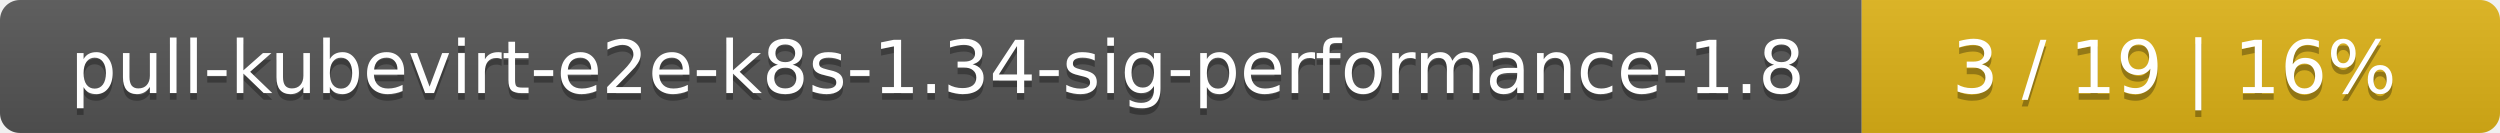
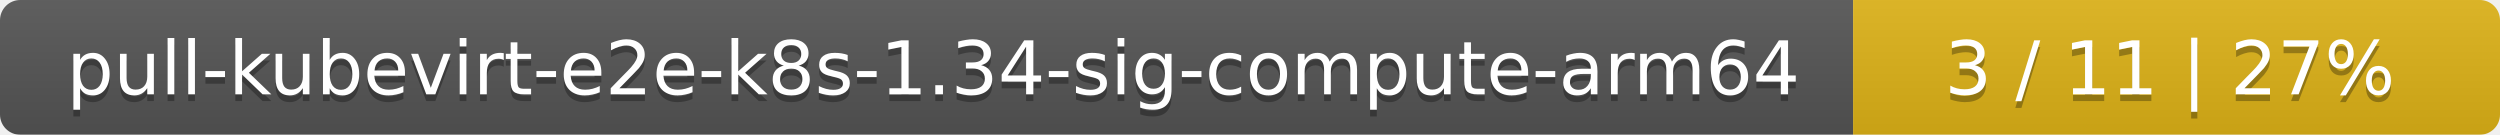
- <svg xmlns="http://www.w3.org/2000/svg" width="376" height="20">
+ <svg xmlns="http://www.w3.org/2000/svg" width="371" height="20">
  <linearGradient id="smooth" x2="0" y2="100%">
    <stop offset="0" stop-color="#bbb" stop-opacity=".1" />
    <stop offset="1" stop-opacity=".1" />
  </linearGradient>
  <mask id="round">
-     <rect width="376" height="20" rx="3" fill="#fff" />
+     <rect width="371" height="20" rx="3" fill="#fff" />
  </mask>
  <g mask="url(#round)">
-     <rect width="280" height="20" fill="#555" />
-     <rect x="280" width="96" height="20" fill="#dfb317" />
-     <rect width="376" height="20" fill="url(#smooth)" />
+     <rect width="275" height="20" fill="#555" />
+     <rect x="275" width="96" height="20" fill="#dfb317" />
+     <rect width="371" height="20" fill="url(#smooth)" />
  </g>
  <g fill="#fff" text-anchor="middle" font-family="DejaVu Sans,Verdana,Geneva,sans-serif" font-size="11">
-     <text x="141" y="15" fill="#010101" fill-opacity=".3">pull-kubevirt-e2e-k8s-1.34-sig-performance-1.8</text>
-     <text x="141" y="14">pull-kubevirt-e2e-k8s-1.34-sig-performance-1.8</text>
-     <text x="327" y="15" fill="#010101" fill-opacity=".3">3 / 19    |    16%</text>
-     <text x="327" y="14">3 / 19    |    16%</text>
+     <text x="138.5" y="15" fill="#010101" fill-opacity=".3">pull-kubevirt-e2e-k8s-1.34-sig-compute-arm64</text>
+     <text x="138.5" y="14">pull-kubevirt-e2e-k8s-1.34-sig-compute-arm64</text>
+     <text x="322" y="15" fill="#010101" fill-opacity=".3">3 / 11    |    27%</text>
+     <text x="322" y="14">3 / 11    |    27%</text>
  </g>
</svg>
